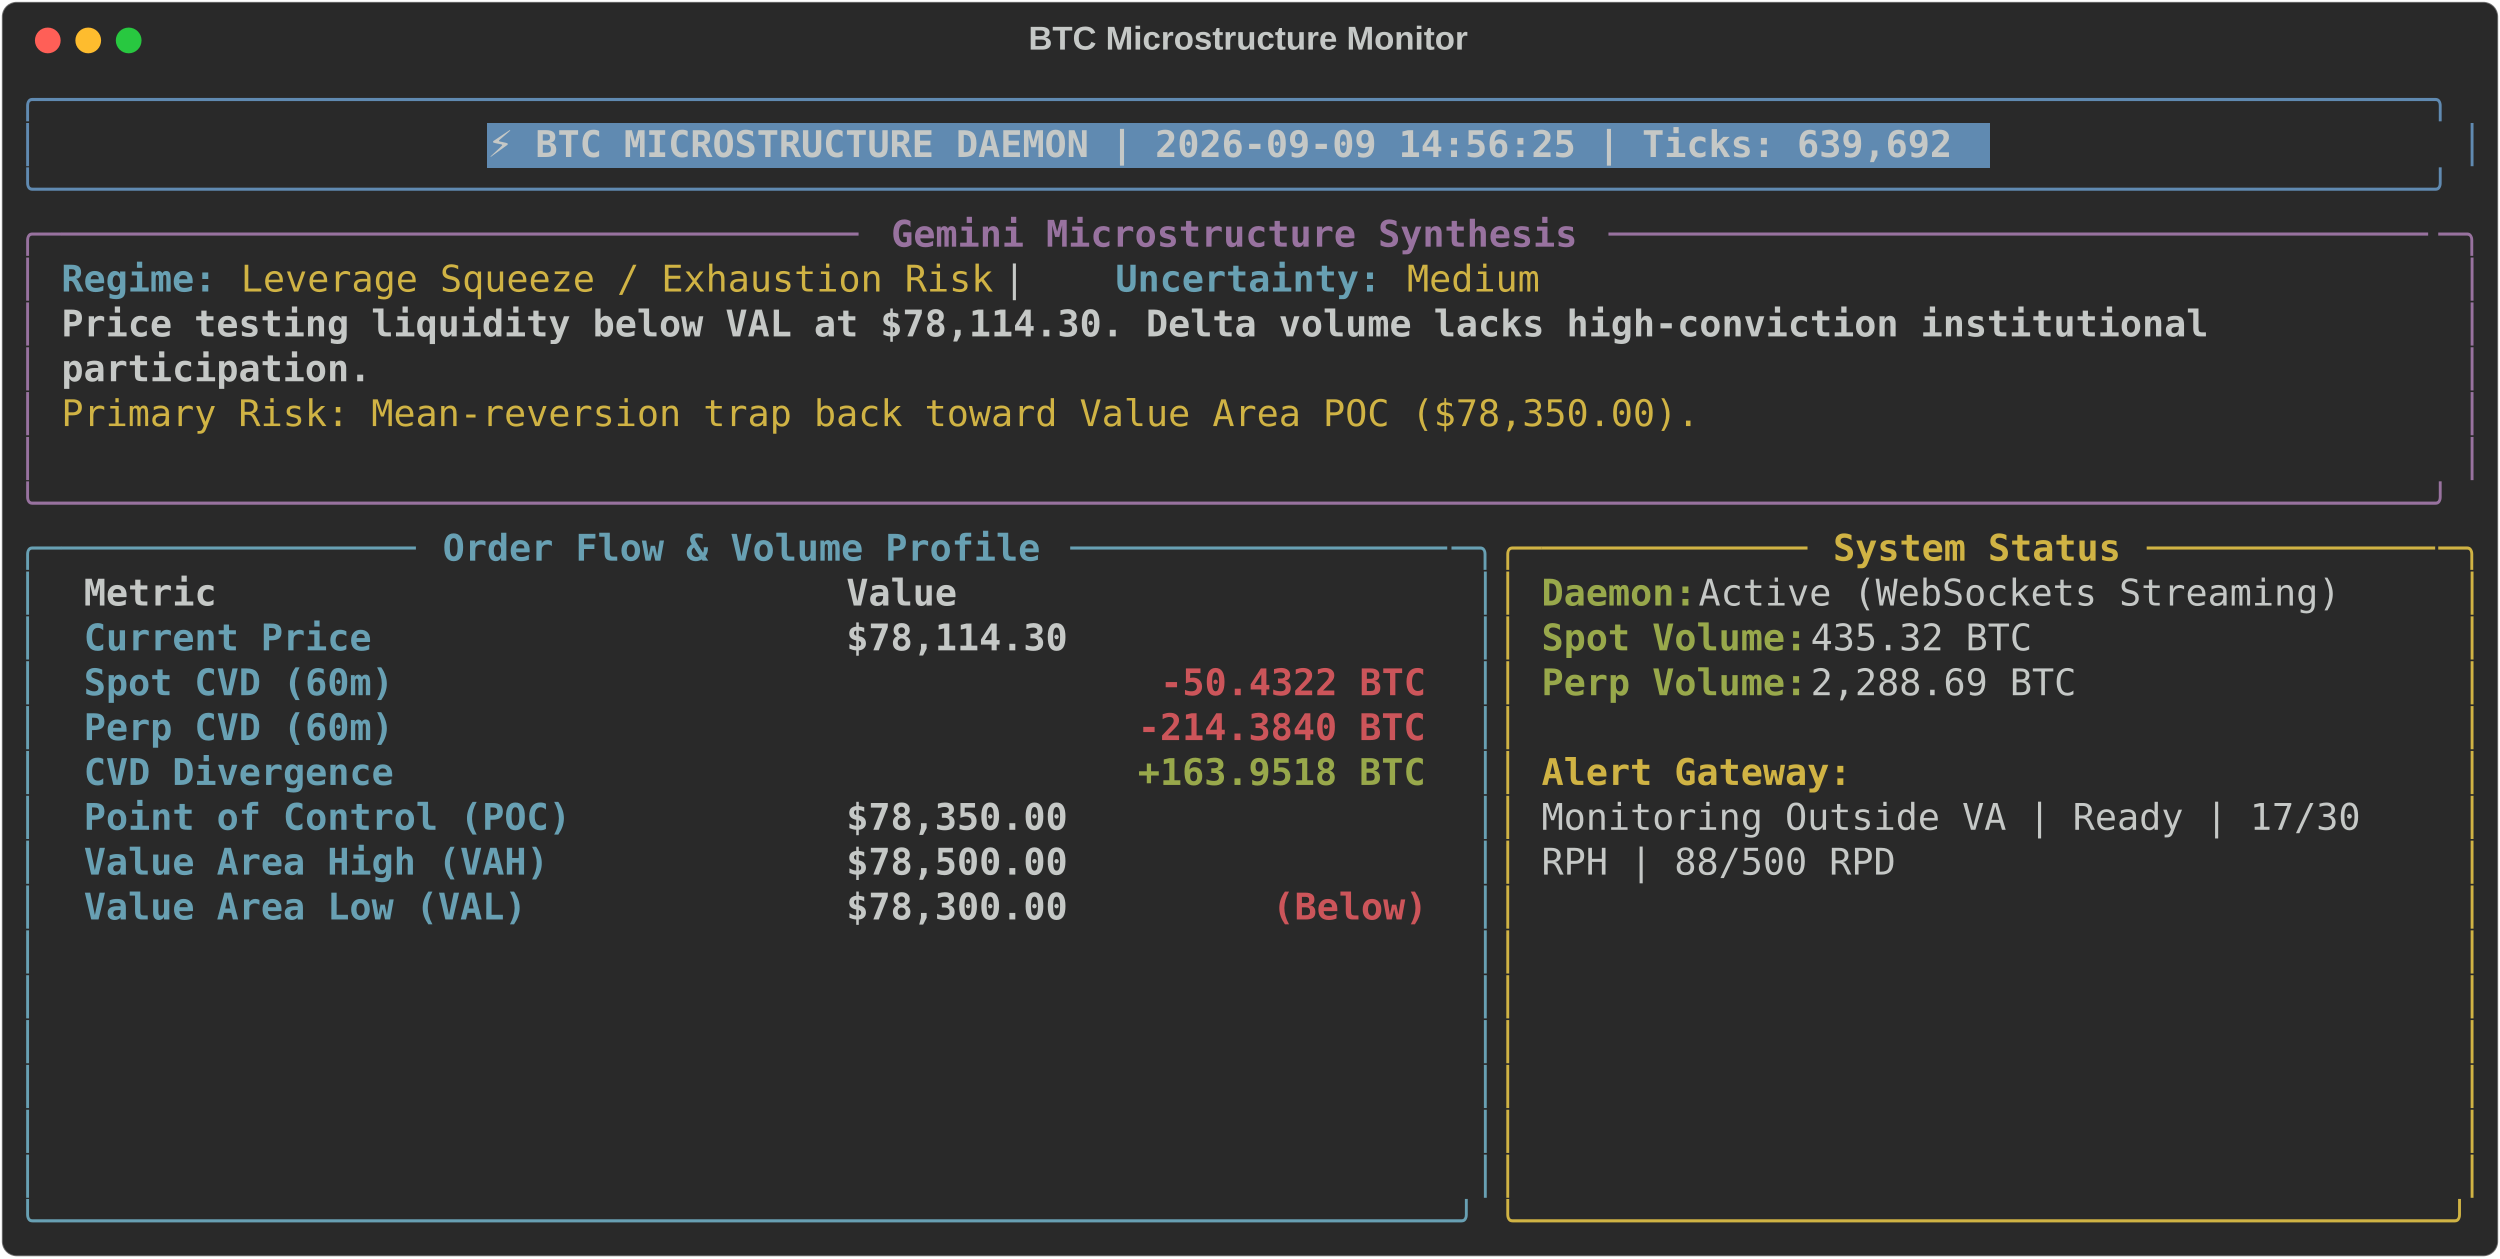
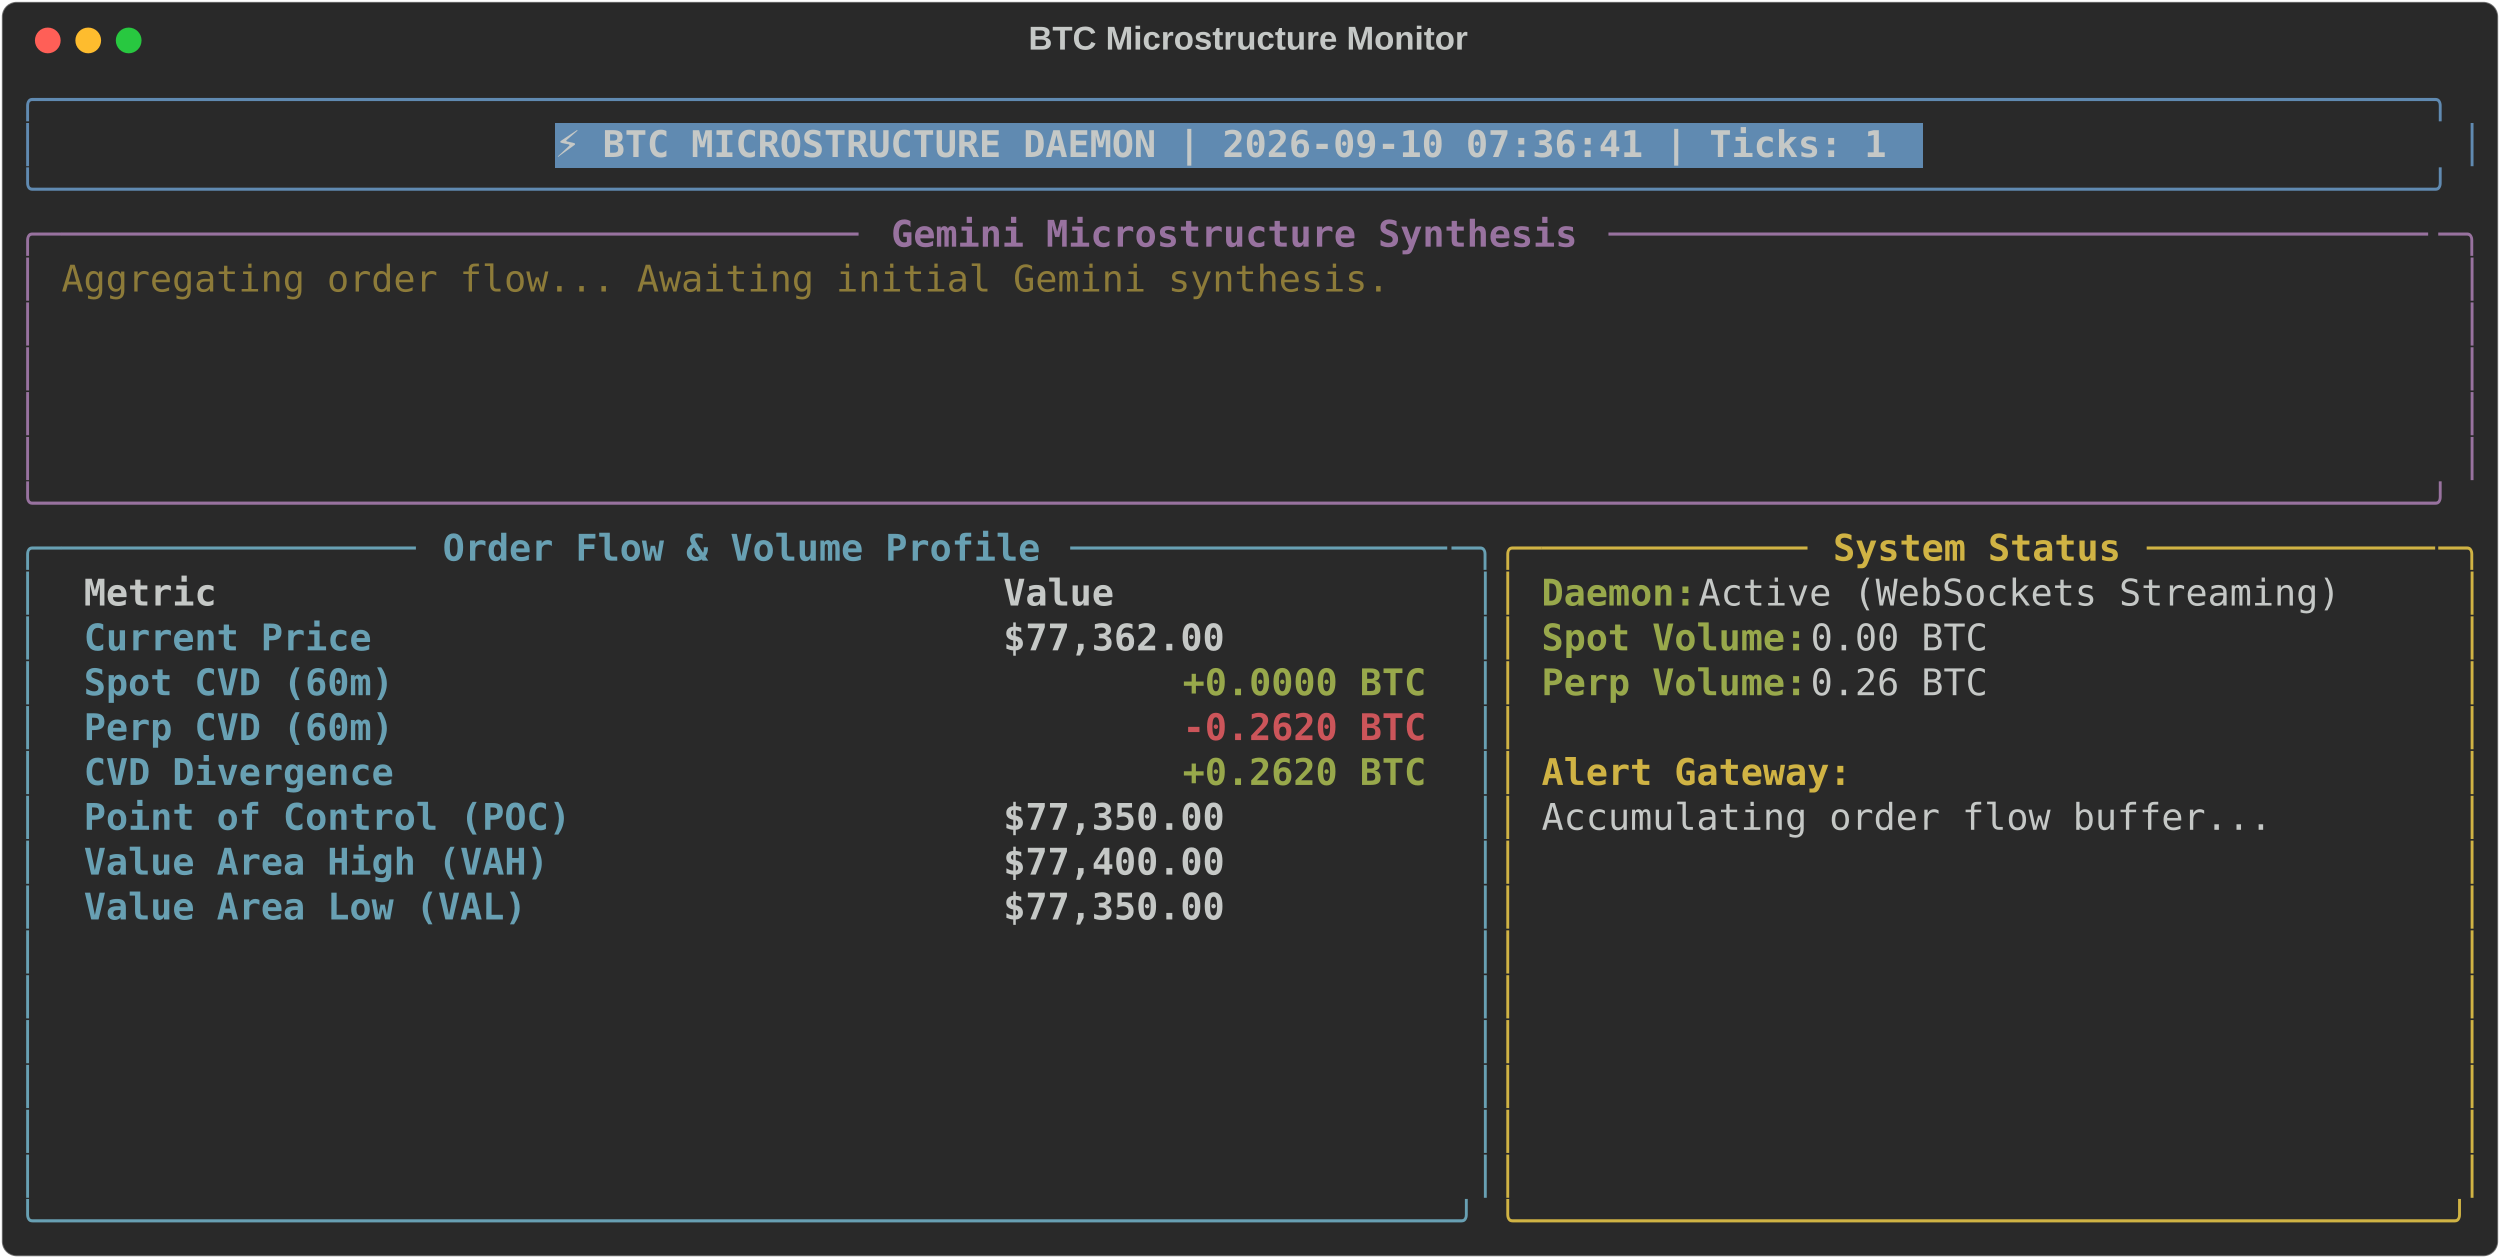
<svg xmlns="http://www.w3.org/2000/svg" class="rich-terminal" viewBox="0 0 1360 684.4">
  <style>

    @font-face {
        font-family: "Fira Code";
        src: local("FiraCode-Regular"),
                url("https://cdnjs.cloudflare.com/ajax/libs/firacode/6.2.0/woff2/FiraCode-Regular.woff2") format("woff2"),
                url("https://cdnjs.cloudflare.com/ajax/libs/firacode/6.2.0/woff/FiraCode-Regular.woff") format("woff");
        font-style: normal;
        font-weight: 400;
    }
    @font-face {
        font-family: "Fira Code";
        src: local("FiraCode-Bold"),
                url("https://cdnjs.cloudflare.com/ajax/libs/firacode/6.2.0/woff2/FiraCode-Bold.woff2") format("woff2"),
                url("https://cdnjs.cloudflare.com/ajax/libs/firacode/6.2.0/woff/FiraCode-Bold.woff") format("woff");
        font-style: bold;
        font-weight: 700;
    }

-     .terminal-2428083474-matrix {
+     .terminal-3546523694-matrix {
        font-family: Fira Code, monospace;
        font-size: 20px;
        line-height: 24.4px;
        font-variant-east-asian: full-width;
    }

-     .terminal-2428083474-title {
+     .terminal-3546523694-title {
        font-size: 18px;
        font-weight: bold;
        font-family: arial;
    }

-     .terminal-2428083474-r1 { fill: #608ab1 }
- .terminal-2428083474-r2 { fill: #c5c8c6 }
- .terminal-2428083474-r3 { fill: #c5c8c6;font-weight: bold }
- .terminal-2428083474-r4 { fill: #98729f }
- .terminal-2428083474-r5 { fill: #98729f;font-weight: bold }
- .terminal-2428083474-r6 { fill: #68a0b3;font-weight: bold }
- .terminal-2428083474-r7 { fill: #d0b344 }
- .terminal-2428083474-r8 { fill: #68a0b3 }
- .terminal-2428083474-r9 { fill: #d0b344;font-weight: bold }
- .terminal-2428083474-r10 { fill: #98a84b;font-weight: bold }
- .terminal-2428083474-r11 { fill: #cc555a;font-weight: bold }
+     .terminal-3546523694-r1 { fill: #608ab1 }
+ .terminal-3546523694-r2 { fill: #c5c8c6 }
+ .terminal-3546523694-r3 { fill: #c5c8c6;font-weight: bold }
+ .terminal-3546523694-r4 { fill: #98729f }
+ .terminal-3546523694-r5 { fill: #98729f;font-weight: bold }
+ .terminal-3546523694-r6 { fill: #8d7b39 }
+ .terminal-3546523694-r7 { fill: #68a0b3 }
+ .terminal-3546523694-r8 { fill: #68a0b3;font-weight: bold }
+ .terminal-3546523694-r9 { fill: #d0b344 }
+ .terminal-3546523694-r10 { fill: #d0b344;font-weight: bold }
+ .terminal-3546523694-r11 { fill: #98a84b;font-weight: bold }
+ .terminal-3546523694-r12 { fill: #cc555a;font-weight: bold }
    </style>
  <defs>
-     <clipPath id="terminal-2428083474-clip-terminal">
+     <clipPath id="terminal-3546523694-clip-terminal">
      <rect x="0" y="0" width="1341.0" height="633.4" />
    </clipPath>
-     <clipPath id="terminal-2428083474-line-0">
+     <clipPath id="terminal-3546523694-line-0">
      <rect x="0" y="1.5" width="1342" height="24.65" />
    </clipPath>
-     <clipPath id="terminal-2428083474-line-1">
+     <clipPath id="terminal-3546523694-line-1">
      <rect x="0" y="25.9" width="1342" height="24.65" />
    </clipPath>
-     <clipPath id="terminal-2428083474-line-2">
+     <clipPath id="terminal-3546523694-line-2">
      <rect x="0" y="50.3" width="1342" height="24.65" />
    </clipPath>
-     <clipPath id="terminal-2428083474-line-3">
+     <clipPath id="terminal-3546523694-line-3">
      <rect x="0" y="74.7" width="1342" height="24.65" />
    </clipPath>
-     <clipPath id="terminal-2428083474-line-4">
+     <clipPath id="terminal-3546523694-line-4">
      <rect x="0" y="99.1" width="1342" height="24.65" />
    </clipPath>
-     <clipPath id="terminal-2428083474-line-5">
+     <clipPath id="terminal-3546523694-line-5">
      <rect x="0" y="123.5" width="1342" height="24.65" />
    </clipPath>
-     <clipPath id="terminal-2428083474-line-6">
+     <clipPath id="terminal-3546523694-line-6">
      <rect x="0" y="147.9" width="1342" height="24.65" />
    </clipPath>
-     <clipPath id="terminal-2428083474-line-7">
+     <clipPath id="terminal-3546523694-line-7">
      <rect x="0" y="172.3" width="1342" height="24.65" />
    </clipPath>
-     <clipPath id="terminal-2428083474-line-8">
+     <clipPath id="terminal-3546523694-line-8">
      <rect x="0" y="196.7" width="1342" height="24.65" />
    </clipPath>
-     <clipPath id="terminal-2428083474-line-9">
+     <clipPath id="terminal-3546523694-line-9">
      <rect x="0" y="221.1" width="1342" height="24.65" />
    </clipPath>
-     <clipPath id="terminal-2428083474-line-10">
+     <clipPath id="terminal-3546523694-line-10">
      <rect x="0" y="245.5" width="1342" height="24.65" />
    </clipPath>
-     <clipPath id="terminal-2428083474-line-11">
+     <clipPath id="terminal-3546523694-line-11">
      <rect x="0" y="269.9" width="1342" height="24.65" />
    </clipPath>
-     <clipPath id="terminal-2428083474-line-12">
+     <clipPath id="terminal-3546523694-line-12">
      <rect x="0" y="294.3" width="1342" height="24.65" />
    </clipPath>
-     <clipPath id="terminal-2428083474-line-13">
+     <clipPath id="terminal-3546523694-line-13">
      <rect x="0" y="318.7" width="1342" height="24.65" />
    </clipPath>
-     <clipPath id="terminal-2428083474-line-14">
+     <clipPath id="terminal-3546523694-line-14">
      <rect x="0" y="343.1" width="1342" height="24.65" />
    </clipPath>
-     <clipPath id="terminal-2428083474-line-15">
+     <clipPath id="terminal-3546523694-line-15">
      <rect x="0" y="367.5" width="1342" height="24.65" />
    </clipPath>
-     <clipPath id="terminal-2428083474-line-16">
+     <clipPath id="terminal-3546523694-line-16">
      <rect x="0" y="391.9" width="1342" height="24.65" />
    </clipPath>
-     <clipPath id="terminal-2428083474-line-17">
+     <clipPath id="terminal-3546523694-line-17">
      <rect x="0" y="416.3" width="1342" height="24.65" />
    </clipPath>
-     <clipPath id="terminal-2428083474-line-18">
+     <clipPath id="terminal-3546523694-line-18">
      <rect x="0" y="440.7" width="1342" height="24.65" />
    </clipPath>
-     <clipPath id="terminal-2428083474-line-19">
+     <clipPath id="terminal-3546523694-line-19">
      <rect x="0" y="465.1" width="1342" height="24.65" />
    </clipPath>
-     <clipPath id="terminal-2428083474-line-20">
+     <clipPath id="terminal-3546523694-line-20">
      <rect x="0" y="489.5" width="1342" height="24.65" />
    </clipPath>
-     <clipPath id="terminal-2428083474-line-21">
+     <clipPath id="terminal-3546523694-line-21">
      <rect x="0" y="513.9" width="1342" height="24.65" />
    </clipPath>
-     <clipPath id="terminal-2428083474-line-22">
+     <clipPath id="terminal-3546523694-line-22">
      <rect x="0" y="538.3" width="1342" height="24.65" />
    </clipPath>
-     <clipPath id="terminal-2428083474-line-23">
+     <clipPath id="terminal-3546523694-line-23">
      <rect x="0" y="562.7" width="1342" height="24.65" />
    </clipPath>
-     <clipPath id="terminal-2428083474-line-24">
+     <clipPath id="terminal-3546523694-line-24">
      <rect x="0" y="587.1" width="1342" height="24.65" />
    </clipPath>
  </defs>
  <rect fill="#292929" stroke="rgba(255,255,255,0.35)" stroke-width="1" x="1" y="1" width="1358" height="682.4" rx="8" />
-   <text class="terminal-2428083474-title" fill="#c5c8c6" text-anchor="middle" x="679" y="27">BTC Microstructure Monitor</text>
+   <text class="terminal-3546523694-title" fill="#c5c8c6" text-anchor="middle" x="679" y="27">BTC Microstructure Monitor</text>
  <g transform="translate(26,22)">
    <circle cx="0" cy="0" r="7" fill="#ff5f57" />
    <circle cx="22" cy="0" r="7" fill="#febc2e" />
    <circle cx="44" cy="0" r="7" fill="#28c840" />
  </g>
-   <g transform="translate(9, 41)" clip-path="url(#terminal-2428083474-clip-terminal)">
-     <rect fill="#608ab1" x="256.2" y="25.9" width="817.4" height="24.65" shape-rendering="crispEdges" />
-     <g class="terminal-2428083474-matrix">
-       <text class="terminal-2428083474-r1" x="0" y="20" textLength="1342" clip-path="url(#terminal-2428083474-line-0)">╭────────────────────────────────────────────────────────────────────────────────────────────────────────────╮</text>
-       <text class="terminal-2428083474-r2" x="1342" y="20" textLength="12.2" clip-path="url(#terminal-2428083474-line-0)">
- </text>
-       <text class="terminal-2428083474-r1" x="0" y="44.4" textLength="12.2" clip-path="url(#terminal-2428083474-line-1)">│</text>
-       <text class="terminal-2428083474-r3" x="256.2" y="44.4" textLength="805.2" clip-path="url(#terminal-2428083474-line-1)">⚡ BTC MICROSTRUCTURE DAEMON | 2026-09-09 14:56:25 | Ticks: 639,692</text>
-       <text class="terminal-2428083474-r1" x="1329.8" y="44.4" textLength="12.2" clip-path="url(#terminal-2428083474-line-1)">│</text>
-       <text class="terminal-2428083474-r2" x="1342" y="44.4" textLength="12.2" clip-path="url(#terminal-2428083474-line-1)">
- </text>
-       <text class="terminal-2428083474-r1" x="0" y="68.8" textLength="1342" clip-path="url(#terminal-2428083474-line-2)">╰────────────────────────────────────────────────────────────────────────────────────────────────────────────╯</text>
-       <text class="terminal-2428083474-r2" x="1342" y="68.8" textLength="12.2" clip-path="url(#terminal-2428083474-line-2)">
- </text>
-       <text class="terminal-2428083474-r4" x="0" y="93.2" textLength="24.4" clip-path="url(#terminal-2428083474-line-3)">╭─</text>
-       <text class="terminal-2428083474-r4" x="24.4" y="93.2" textLength="439.2" clip-path="url(#terminal-2428083474-line-3)">────────────────────────────────────</text>
-       <text class="terminal-2428083474-r5" x="475.8" y="93.2" textLength="378.2" clip-path="url(#terminal-2428083474-line-3)">Gemini Microstructure Synthesis</text>
-       <text class="terminal-2428083474-r4" x="866.2" y="93.2" textLength="451.4" clip-path="url(#terminal-2428083474-line-3)">─────────────────────────────────────</text>
-       <text class="terminal-2428083474-r4" x="1317.6" y="93.2" textLength="24.4" clip-path="url(#terminal-2428083474-line-3)">─╮</text>
-       <text class="terminal-2428083474-r2" x="1342" y="93.2" textLength="12.2" clip-path="url(#terminal-2428083474-line-3)">
- </text>
-       <text class="terminal-2428083474-r4" x="0" y="117.6" textLength="12.2" clip-path="url(#terminal-2428083474-line-4)">│</text>
-       <text class="terminal-2428083474-r6" x="24.4" y="117.6" textLength="85.4" clip-path="url(#terminal-2428083474-line-4)">Regime:</text>
-       <text class="terminal-2428083474-r7" x="122" y="117.6" textLength="414.8" clip-path="url(#terminal-2428083474-line-4)">Leverage Squeeze / Exhaustion Risk</text>
-       <text class="terminal-2428083474-r2" x="536.8" y="117.6" textLength="61" clip-path="url(#terminal-2428083474-line-4)">  |  </text>
-       <text class="terminal-2428083474-r6" x="597.8" y="117.6" textLength="146.4" clip-path="url(#terminal-2428083474-line-4)">Uncertainty:</text>
-       <text class="terminal-2428083474-r7" x="756.4" y="117.6" textLength="73.2" clip-path="url(#terminal-2428083474-line-4)">Medium</text>
-       <text class="terminal-2428083474-r4" x="1329.8" y="117.6" textLength="12.2" clip-path="url(#terminal-2428083474-line-4)">│</text>
-       <text class="terminal-2428083474-r2" x="1342" y="117.6" textLength="12.2" clip-path="url(#terminal-2428083474-line-4)">
- </text>
-       <text class="terminal-2428083474-r4" x="0" y="142" textLength="12.2" clip-path="url(#terminal-2428083474-line-5)">│</text>
-       <text class="terminal-2428083474-r3" x="24.4" y="142" textLength="1195.6" clip-path="url(#terminal-2428083474-line-5)">Price testing liquidity below VAL at $78,114.30. Delta volume lacks high-conviction institutional </text>
-       <text class="terminal-2428083474-r4" x="1329.8" y="142" textLength="12.2" clip-path="url(#terminal-2428083474-line-5)">│</text>
-       <text class="terminal-2428083474-r2" x="1342" y="142" textLength="12.2" clip-path="url(#terminal-2428083474-line-5)">
- </text>
-       <text class="terminal-2428083474-r4" x="0" y="166.4" textLength="12.2" clip-path="url(#terminal-2428083474-line-6)">│</text>
-       <text class="terminal-2428083474-r3" x="24.4" y="166.4" textLength="170.8" clip-path="url(#terminal-2428083474-line-6)">participation.</text>
-       <text class="terminal-2428083474-r4" x="1329.8" y="166.4" textLength="12.2" clip-path="url(#terminal-2428083474-line-6)">│</text>
-       <text class="terminal-2428083474-r2" x="1342" y="166.4" textLength="12.2" clip-path="url(#terminal-2428083474-line-6)">
- </text>
-       <text class="terminal-2428083474-r4" x="0" y="190.8" textLength="12.2" clip-path="url(#terminal-2428083474-line-7)">│</text>
-       <text class="terminal-2428083474-r7" x="24.4" y="190.8" textLength="902.8" clip-path="url(#terminal-2428083474-line-7)">Primary Risk: Mean-reversion trap back toward Value Area POC ($78,350.00).</text>
-       <text class="terminal-2428083474-r4" x="1329.8" y="190.8" textLength="12.2" clip-path="url(#terminal-2428083474-line-7)">│</text>
-       <text class="terminal-2428083474-r2" x="1342" y="190.8" textLength="12.2" clip-path="url(#terminal-2428083474-line-7)">
- </text>
-       <text class="terminal-2428083474-r4" x="0" y="215.2" textLength="12.2" clip-path="url(#terminal-2428083474-line-8)">│</text>
-       <text class="terminal-2428083474-r4" x="1329.8" y="215.2" textLength="12.2" clip-path="url(#terminal-2428083474-line-8)">│</text>
-       <text class="terminal-2428083474-r2" x="1342" y="215.2" textLength="12.2" clip-path="url(#terminal-2428083474-line-8)">
- </text>
-       <text class="terminal-2428083474-r4" x="0" y="239.6" textLength="1342" clip-path="url(#terminal-2428083474-line-9)">╰────────────────────────────────────────────────────────────────────────────────────────────────────────────╯</text>
-       <text class="terminal-2428083474-r2" x="1342" y="239.6" textLength="12.2" clip-path="url(#terminal-2428083474-line-9)">
- </text>
-       <text class="terminal-2428083474-r8" x="0" y="264" textLength="24.4" clip-path="url(#terminal-2428083474-line-10)">╭─</text>
-       <text class="terminal-2428083474-r8" x="24.4" y="264" textLength="195.2" clip-path="url(#terminal-2428083474-line-10)">────────────────</text>
-       <text class="terminal-2428083474-r6" x="231.8" y="264" textLength="329.4" clip-path="url(#terminal-2428083474-line-10)">Order Flow &amp; Volume Profile</text>
-       <text class="terminal-2428083474-r8" x="573.4" y="264" textLength="207.4" clip-path="url(#terminal-2428083474-line-10)">─────────────────</text>
-       <text class="terminal-2428083474-r8" x="780.8" y="264" textLength="24.4" clip-path="url(#terminal-2428083474-line-10)">─╮</text>
-       <text class="terminal-2428083474-r7" x="805.2" y="264" textLength="24.4" clip-path="url(#terminal-2428083474-line-10)">╭─</text>
-       <text class="terminal-2428083474-r7" x="829.6" y="264" textLength="146.4" clip-path="url(#terminal-2428083474-line-10)">────────────</text>
-       <text class="terminal-2428083474-r9" x="988.2" y="264" textLength="158.6" clip-path="url(#terminal-2428083474-line-10)">System Status</text>
-       <text class="terminal-2428083474-r7" x="1159" y="264" textLength="158.6" clip-path="url(#terminal-2428083474-line-10)">─────────────</text>
-       <text class="terminal-2428083474-r7" x="1317.6" y="264" textLength="24.4" clip-path="url(#terminal-2428083474-line-10)">─╮</text>
-       <text class="terminal-2428083474-r2" x="1342" y="264" textLength="12.2" clip-path="url(#terminal-2428083474-line-10)">
- </text>
-       <text class="terminal-2428083474-r8" x="0" y="288.4" textLength="12.2" clip-path="url(#terminal-2428083474-line-11)">│</text>
-       <text class="terminal-2428083474-r3" x="36.6" y="288.4" textLength="390.4" clip-path="url(#terminal-2428083474-line-11)">Metric                          </text>
-       <text class="terminal-2428083474-r3" x="451.4" y="288.4" textLength="317.2" clip-path="url(#terminal-2428083474-line-11)">                     Value</text>
-       <text class="terminal-2428083474-r8" x="793" y="288.4" textLength="12.2" clip-path="url(#terminal-2428083474-line-11)">│</text>
-       <text class="terminal-2428083474-r7" x="805.2" y="288.4" textLength="12.2" clip-path="url(#terminal-2428083474-line-11)">│</text>
-       <text class="terminal-2428083474-r10" x="829.6" y="288.4" textLength="85.4" clip-path="url(#terminal-2428083474-line-11)">Daemon:</text>
-       <text class="terminal-2428083474-r2" x="915" y="288.4" textLength="366" clip-path="url(#terminal-2428083474-line-11)"> Active (WebSockets Streaming)</text>
-       <text class="terminal-2428083474-r7" x="1329.8" y="288.4" textLength="12.2" clip-path="url(#terminal-2428083474-line-11)">│</text>
-       <text class="terminal-2428083474-r2" x="1342" y="288.4" textLength="12.2" clip-path="url(#terminal-2428083474-line-11)">
- </text>
-       <text class="terminal-2428083474-r8" x="0" y="312.8" textLength="12.2" clip-path="url(#terminal-2428083474-line-12)">│</text>
-       <text class="terminal-2428083474-r6" x="36.6" y="312.8" textLength="390.4" clip-path="url(#terminal-2428083474-line-12)">Current Price                   </text>
-       <text class="terminal-2428083474-r3" x="451.4" y="312.8" textLength="317.2" clip-path="url(#terminal-2428083474-line-12)">                $78,114.30</text>
-       <text class="terminal-2428083474-r8" x="793" y="312.8" textLength="12.2" clip-path="url(#terminal-2428083474-line-12)">│</text>
-       <text class="terminal-2428083474-r7" x="805.2" y="312.8" textLength="12.2" clip-path="url(#terminal-2428083474-line-12)">│</text>
-       <text class="terminal-2428083474-r10" x="829.6" y="312.8" textLength="146.4" clip-path="url(#terminal-2428083474-line-12)">Spot Volume:</text>
-       <text class="terminal-2428083474-r2" x="976" y="312.8" textLength="134.2" clip-path="url(#terminal-2428083474-line-12)"> 435.32 BTC</text>
-       <text class="terminal-2428083474-r7" x="1329.8" y="312.8" textLength="12.2" clip-path="url(#terminal-2428083474-line-12)">│</text>
-       <text class="terminal-2428083474-r2" x="1342" y="312.8" textLength="12.2" clip-path="url(#terminal-2428083474-line-12)">
- </text>
-       <text class="terminal-2428083474-r8" x="0" y="337.2" textLength="12.2" clip-path="url(#terminal-2428083474-line-13)">│</text>
-       <text class="terminal-2428083474-r6" x="36.6" y="337.2" textLength="390.4" clip-path="url(#terminal-2428083474-line-13)">Spot CVD (60m)                  </text>
-       <text class="terminal-2428083474-r11" x="622.2" y="337.2" textLength="146.4" clip-path="url(#terminal-2428083474-line-13)">-50.4322 BTC</text>
-       <text class="terminal-2428083474-r8" x="793" y="337.2" textLength="12.2" clip-path="url(#terminal-2428083474-line-13)">│</text>
-       <text class="terminal-2428083474-r7" x="805.2" y="337.2" textLength="12.2" clip-path="url(#terminal-2428083474-line-13)">│</text>
-       <text class="terminal-2428083474-r10" x="829.6" y="337.2" textLength="146.4" clip-path="url(#terminal-2428083474-line-13)">Perp Volume:</text>
-       <text class="terminal-2428083474-r2" x="976" y="337.2" textLength="158.6" clip-path="url(#terminal-2428083474-line-13)"> 2,288.69 BTC</text>
-       <text class="terminal-2428083474-r7" x="1329.8" y="337.2" textLength="12.2" clip-path="url(#terminal-2428083474-line-13)">│</text>
-       <text class="terminal-2428083474-r2" x="1342" y="337.2" textLength="12.2" clip-path="url(#terminal-2428083474-line-13)">
- </text>
-       <text class="terminal-2428083474-r8" x="0" y="361.6" textLength="12.2" clip-path="url(#terminal-2428083474-line-14)">│</text>
-       <text class="terminal-2428083474-r6" x="36.6" y="361.6" textLength="390.4" clip-path="url(#terminal-2428083474-line-14)">Perp CVD (60m)                  </text>
-       <text class="terminal-2428083474-r11" x="610" y="361.6" textLength="158.6" clip-path="url(#terminal-2428083474-line-14)">-214.3840 BTC</text>
-       <text class="terminal-2428083474-r8" x="793" y="361.6" textLength="12.2" clip-path="url(#terminal-2428083474-line-14)">│</text>
-       <text class="terminal-2428083474-r7" x="805.2" y="361.6" textLength="12.2" clip-path="url(#terminal-2428083474-line-14)">│</text>
-       <text class="terminal-2428083474-r7" x="1329.8" y="361.6" textLength="12.2" clip-path="url(#terminal-2428083474-line-14)">│</text>
-       <text class="terminal-2428083474-r2" x="1342" y="361.6" textLength="12.2" clip-path="url(#terminal-2428083474-line-14)">
- </text>
-       <text class="terminal-2428083474-r8" x="0" y="386" textLength="12.2" clip-path="url(#terminal-2428083474-line-15)">│</text>
-       <text class="terminal-2428083474-r6" x="36.6" y="386" textLength="390.4" clip-path="url(#terminal-2428083474-line-15)">CVD Divergence                  </text>
-       <text class="terminal-2428083474-r10" x="610" y="386" textLength="158.6" clip-path="url(#terminal-2428083474-line-15)">+163.9518 BTC</text>
-       <text class="terminal-2428083474-r8" x="793" y="386" textLength="12.2" clip-path="url(#terminal-2428083474-line-15)">│</text>
-       <text class="terminal-2428083474-r7" x="805.2" y="386" textLength="12.2" clip-path="url(#terminal-2428083474-line-15)">│</text>
-       <text class="terminal-2428083474-r9" x="829.6" y="386" textLength="170.8" clip-path="url(#terminal-2428083474-line-15)">Alert Gateway:</text>
-       <text class="terminal-2428083474-r7" x="1329.8" y="386" textLength="12.2" clip-path="url(#terminal-2428083474-line-15)">│</text>
-       <text class="terminal-2428083474-r2" x="1342" y="386" textLength="12.2" clip-path="url(#terminal-2428083474-line-15)">
- </text>
-       <text class="terminal-2428083474-r8" x="0" y="410.4" textLength="12.2" clip-path="url(#terminal-2428083474-line-16)">│</text>
-       <text class="terminal-2428083474-r6" x="36.6" y="410.4" textLength="390.4" clip-path="url(#terminal-2428083474-line-16)">Point of Control (POC)          </text>
-       <text class="terminal-2428083474-r3" x="451.4" y="410.4" textLength="317.2" clip-path="url(#terminal-2428083474-line-16)">                $78,350.00</text>
-       <text class="terminal-2428083474-r8" x="793" y="410.4" textLength="12.2" clip-path="url(#terminal-2428083474-line-16)">│</text>
-       <text class="terminal-2428083474-r7" x="805.2" y="410.4" textLength="12.2" clip-path="url(#terminal-2428083474-line-16)">│</text>
-       <text class="terminal-2428083474-r2" x="829.6" y="410.4" textLength="463.6" clip-path="url(#terminal-2428083474-line-16)">Monitoring Outside VA | Ready | 17/30 </text>
-       <text class="terminal-2428083474-r7" x="1329.8" y="410.4" textLength="12.2" clip-path="url(#terminal-2428083474-line-16)">│</text>
-       <text class="terminal-2428083474-r2" x="1342" y="410.4" textLength="12.2" clip-path="url(#terminal-2428083474-line-16)">
- </text>
-       <text class="terminal-2428083474-r8" x="0" y="434.8" textLength="12.2" clip-path="url(#terminal-2428083474-line-17)">│</text>
-       <text class="terminal-2428083474-r6" x="36.6" y="434.8" textLength="390.4" clip-path="url(#terminal-2428083474-line-17)">Value Area High (VAH)           </text>
-       <text class="terminal-2428083474-r3" x="451.4" y="434.8" textLength="317.2" clip-path="url(#terminal-2428083474-line-17)">                $78,500.00</text>
-       <text class="terminal-2428083474-r8" x="793" y="434.8" textLength="12.2" clip-path="url(#terminal-2428083474-line-17)">│</text>
-       <text class="terminal-2428083474-r7" x="805.2" y="434.8" textLength="12.2" clip-path="url(#terminal-2428083474-line-17)">│</text>
-       <text class="terminal-2428083474-r2" x="829.6" y="434.8" textLength="195.2" clip-path="url(#terminal-2428083474-line-17)">RPH | 88/500 RPD</text>
-       <text class="terminal-2428083474-r7" x="1329.8" y="434.8" textLength="12.2" clip-path="url(#terminal-2428083474-line-17)">│</text>
-       <text class="terminal-2428083474-r2" x="1342" y="434.8" textLength="12.2" clip-path="url(#terminal-2428083474-line-17)">
- </text>
-       <text class="terminal-2428083474-r8" x="0" y="459.2" textLength="12.2" clip-path="url(#terminal-2428083474-line-18)">│</text>
-       <text class="terminal-2428083474-r6" x="36.6" y="459.2" textLength="390.4" clip-path="url(#terminal-2428083474-line-18)">Value Area Low (VAL)            </text>
-       <text class="terminal-2428083474-r3" x="451.4" y="459.2" textLength="231.8" clip-path="url(#terminal-2428083474-line-18)">        $78,300.00 </text>
-       <text class="terminal-2428083474-r11" x="683.2" y="459.2" textLength="85.4" clip-path="url(#terminal-2428083474-line-18)">(Below)</text>
-       <text class="terminal-2428083474-r8" x="793" y="459.2" textLength="12.2" clip-path="url(#terminal-2428083474-line-18)">│</text>
-       <text class="terminal-2428083474-r7" x="805.2" y="459.2" textLength="12.2" clip-path="url(#terminal-2428083474-line-18)">│</text>
-       <text class="terminal-2428083474-r7" x="1329.8" y="459.2" textLength="12.2" clip-path="url(#terminal-2428083474-line-18)">│</text>
-       <text class="terminal-2428083474-r2" x="1342" y="459.2" textLength="12.2" clip-path="url(#terminal-2428083474-line-18)">
- </text>
-       <text class="terminal-2428083474-r8" x="0" y="483.6" textLength="12.2" clip-path="url(#terminal-2428083474-line-19)">│</text>
-       <text class="terminal-2428083474-r8" x="793" y="483.6" textLength="12.2" clip-path="url(#terminal-2428083474-line-19)">│</text>
-       <text class="terminal-2428083474-r7" x="805.2" y="483.6" textLength="12.2" clip-path="url(#terminal-2428083474-line-19)">│</text>
-       <text class="terminal-2428083474-r7" x="1329.8" y="483.6" textLength="12.2" clip-path="url(#terminal-2428083474-line-19)">│</text>
-       <text class="terminal-2428083474-r2" x="1342" y="483.6" textLength="12.2" clip-path="url(#terminal-2428083474-line-19)">
- </text>
-       <text class="terminal-2428083474-r8" x="0" y="508" textLength="12.2" clip-path="url(#terminal-2428083474-line-20)">│</text>
-       <text class="terminal-2428083474-r8" x="793" y="508" textLength="12.2" clip-path="url(#terminal-2428083474-line-20)">│</text>
-       <text class="terminal-2428083474-r7" x="805.2" y="508" textLength="12.2" clip-path="url(#terminal-2428083474-line-20)">│</text>
-       <text class="terminal-2428083474-r7" x="1329.8" y="508" textLength="12.2" clip-path="url(#terminal-2428083474-line-20)">│</text>
-       <text class="terminal-2428083474-r2" x="1342" y="508" textLength="12.2" clip-path="url(#terminal-2428083474-line-20)">
- </text>
-       <text class="terminal-2428083474-r8" x="0" y="532.4" textLength="12.2" clip-path="url(#terminal-2428083474-line-21)">│</text>
-       <text class="terminal-2428083474-r8" x="793" y="532.4" textLength="12.2" clip-path="url(#terminal-2428083474-line-21)">│</text>
-       <text class="terminal-2428083474-r7" x="805.2" y="532.4" textLength="12.2" clip-path="url(#terminal-2428083474-line-21)">│</text>
-       <text class="terminal-2428083474-r7" x="1329.8" y="532.4" textLength="12.2" clip-path="url(#terminal-2428083474-line-21)">│</text>
-       <text class="terminal-2428083474-r2" x="1342" y="532.4" textLength="12.2" clip-path="url(#terminal-2428083474-line-21)">
- </text>
-       <text class="terminal-2428083474-r8" x="0" y="556.8" textLength="12.2" clip-path="url(#terminal-2428083474-line-22)">│</text>
-       <text class="terminal-2428083474-r8" x="793" y="556.8" textLength="12.2" clip-path="url(#terminal-2428083474-line-22)">│</text>
-       <text class="terminal-2428083474-r7" x="805.2" y="556.8" textLength="12.2" clip-path="url(#terminal-2428083474-line-22)">│</text>
-       <text class="terminal-2428083474-r7" x="1329.8" y="556.8" textLength="12.2" clip-path="url(#terminal-2428083474-line-22)">│</text>
-       <text class="terminal-2428083474-r2" x="1342" y="556.8" textLength="12.2" clip-path="url(#terminal-2428083474-line-22)">
- </text>
-       <text class="terminal-2428083474-r8" x="0" y="581.2" textLength="12.2" clip-path="url(#terminal-2428083474-line-23)">│</text>
-       <text class="terminal-2428083474-r8" x="793" y="581.2" textLength="12.2" clip-path="url(#terminal-2428083474-line-23)">│</text>
-       <text class="terminal-2428083474-r7" x="805.2" y="581.2" textLength="12.2" clip-path="url(#terminal-2428083474-line-23)">│</text>
-       <text class="terminal-2428083474-r7" x="1329.8" y="581.2" textLength="12.2" clip-path="url(#terminal-2428083474-line-23)">│</text>
-       <text class="terminal-2428083474-r2" x="1342" y="581.2" textLength="12.2" clip-path="url(#terminal-2428083474-line-23)">
- </text>
-       <text class="terminal-2428083474-r8" x="0" y="605.6" textLength="12.2" clip-path="url(#terminal-2428083474-line-24)">│</text>
-       <text class="terminal-2428083474-r8" x="793" y="605.6" textLength="12.2" clip-path="url(#terminal-2428083474-line-24)">│</text>
-       <text class="terminal-2428083474-r7" x="805.2" y="605.6" textLength="12.2" clip-path="url(#terminal-2428083474-line-24)">│</text>
-       <text class="terminal-2428083474-r7" x="1329.8" y="605.6" textLength="12.2" clip-path="url(#terminal-2428083474-line-24)">│</text>
-       <text class="terminal-2428083474-r2" x="1342" y="605.6" textLength="12.2" clip-path="url(#terminal-2428083474-line-24)">
- </text>
-       <text class="terminal-2428083474-r8" x="0" y="630" textLength="805.2" clip-path="url(#terminal-2428083474-line-25)">╰────────────────────────────────────────────────────────────────╯</text>
-       <text class="terminal-2428083474-r7" x="805.2" y="630" textLength="536.8" clip-path="url(#terminal-2428083474-line-25)">╰──────────────────────────────────────────╯</text>
-       <text class="terminal-2428083474-r2" x="1342" y="630" textLength="12.2" clip-path="url(#terminal-2428083474-line-25)">
+   <g transform="translate(9, 41)" clip-path="url(#terminal-3546523694-clip-terminal)">
+     <rect fill="#608ab1" x="292.8" y="25.9" width="744.2" height="24.65" shape-rendering="crispEdges" />
+     <g class="terminal-3546523694-matrix">
+       <text class="terminal-3546523694-r1" x="0" y="20" textLength="1342" clip-path="url(#terminal-3546523694-line-0)">╭────────────────────────────────────────────────────────────────────────────────────────────────────────────╮</text>
+       <text class="terminal-3546523694-r2" x="1342" y="20" textLength="12.2" clip-path="url(#terminal-3546523694-line-0)">
+ </text>
+       <text class="terminal-3546523694-r1" x="0" y="44.4" textLength="12.2" clip-path="url(#terminal-3546523694-line-1)">│</text>
+       <text class="terminal-3546523694-r3" x="292.8" y="44.4" textLength="732" clip-path="url(#terminal-3546523694-line-1)">⚡ BTC MICROSTRUCTURE DAEMON | 2026-09-10 07:36:41 | Ticks: 1</text>
+       <text class="terminal-3546523694-r1" x="1329.8" y="44.4" textLength="12.2" clip-path="url(#terminal-3546523694-line-1)">│</text>
+       <text class="terminal-3546523694-r2" x="1342" y="44.4" textLength="12.2" clip-path="url(#terminal-3546523694-line-1)">
+ </text>
+       <text class="terminal-3546523694-r1" x="0" y="68.8" textLength="1342" clip-path="url(#terminal-3546523694-line-2)">╰────────────────────────────────────────────────────────────────────────────────────────────────────────────╯</text>
+       <text class="terminal-3546523694-r2" x="1342" y="68.8" textLength="12.2" clip-path="url(#terminal-3546523694-line-2)">
+ </text>
+       <text class="terminal-3546523694-r4" x="0" y="93.2" textLength="24.4" clip-path="url(#terminal-3546523694-line-3)">╭─</text>
+       <text class="terminal-3546523694-r4" x="24.4" y="93.2" textLength="439.2" clip-path="url(#terminal-3546523694-line-3)">────────────────────────────────────</text>
+       <text class="terminal-3546523694-r5" x="475.8" y="93.2" textLength="378.2" clip-path="url(#terminal-3546523694-line-3)">Gemini Microstructure Synthesis</text>
+       <text class="terminal-3546523694-r4" x="866.2" y="93.2" textLength="451.4" clip-path="url(#terminal-3546523694-line-3)">─────────────────────────────────────</text>
+       <text class="terminal-3546523694-r4" x="1317.6" y="93.2" textLength="24.4" clip-path="url(#terminal-3546523694-line-3)">─╮</text>
+       <text class="terminal-3546523694-r2" x="1342" y="93.2" textLength="12.2" clip-path="url(#terminal-3546523694-line-3)">
+ </text>
+       <text class="terminal-3546523694-r4" x="0" y="117.6" textLength="12.2" clip-path="url(#terminal-3546523694-line-4)">│</text>
+       <text class="terminal-3546523694-r6" x="24.4" y="117.6" textLength="732" clip-path="url(#terminal-3546523694-line-4)">Aggregating order flow... Awaiting initial Gemini synthesis.</text>
+       <text class="terminal-3546523694-r4" x="1329.8" y="117.6" textLength="12.2" clip-path="url(#terminal-3546523694-line-4)">│</text>
+       <text class="terminal-3546523694-r2" x="1342" y="117.6" textLength="12.2" clip-path="url(#terminal-3546523694-line-4)">
+ </text>
+       <text class="terminal-3546523694-r4" x="0" y="142" textLength="12.2" clip-path="url(#terminal-3546523694-line-5)">│</text>
+       <text class="terminal-3546523694-r4" x="1329.8" y="142" textLength="12.2" clip-path="url(#terminal-3546523694-line-5)">│</text>
+       <text class="terminal-3546523694-r2" x="1342" y="142" textLength="12.2" clip-path="url(#terminal-3546523694-line-5)">
+ </text>
+       <text class="terminal-3546523694-r4" x="0" y="166.4" textLength="12.2" clip-path="url(#terminal-3546523694-line-6)">│</text>
+       <text class="terminal-3546523694-r4" x="1329.8" y="166.4" textLength="12.2" clip-path="url(#terminal-3546523694-line-6)">│</text>
+       <text class="terminal-3546523694-r2" x="1342" y="166.4" textLength="12.2" clip-path="url(#terminal-3546523694-line-6)">
+ </text>
+       <text class="terminal-3546523694-r4" x="0" y="190.8" textLength="12.2" clip-path="url(#terminal-3546523694-line-7)">│</text>
+       <text class="terminal-3546523694-r4" x="1329.8" y="190.8" textLength="12.2" clip-path="url(#terminal-3546523694-line-7)">│</text>
+       <text class="terminal-3546523694-r2" x="1342" y="190.8" textLength="12.2" clip-path="url(#terminal-3546523694-line-7)">
+ </text>
+       <text class="terminal-3546523694-r4" x="0" y="215.2" textLength="12.2" clip-path="url(#terminal-3546523694-line-8)">│</text>
+       <text class="terminal-3546523694-r4" x="1329.8" y="215.2" textLength="12.2" clip-path="url(#terminal-3546523694-line-8)">│</text>
+       <text class="terminal-3546523694-r2" x="1342" y="215.2" textLength="12.2" clip-path="url(#terminal-3546523694-line-8)">
+ </text>
+       <text class="terminal-3546523694-r4" x="0" y="239.6" textLength="1342" clip-path="url(#terminal-3546523694-line-9)">╰────────────────────────────────────────────────────────────────────────────────────────────────────────────╯</text>
+       <text class="terminal-3546523694-r2" x="1342" y="239.6" textLength="12.2" clip-path="url(#terminal-3546523694-line-9)">
+ </text>
+       <text class="terminal-3546523694-r7" x="0" y="264" textLength="24.4" clip-path="url(#terminal-3546523694-line-10)">╭─</text>
+       <text class="terminal-3546523694-r7" x="24.4" y="264" textLength="195.2" clip-path="url(#terminal-3546523694-line-10)">────────────────</text>
+       <text class="terminal-3546523694-r8" x="231.8" y="264" textLength="329.4" clip-path="url(#terminal-3546523694-line-10)">Order Flow &amp; Volume Profile</text>
+       <text class="terminal-3546523694-r7" x="573.4" y="264" textLength="207.4" clip-path="url(#terminal-3546523694-line-10)">─────────────────</text>
+       <text class="terminal-3546523694-r7" x="780.8" y="264" textLength="24.4" clip-path="url(#terminal-3546523694-line-10)">─╮</text>
+       <text class="terminal-3546523694-r9" x="805.2" y="264" textLength="24.4" clip-path="url(#terminal-3546523694-line-10)">╭─</text>
+       <text class="terminal-3546523694-r9" x="829.6" y="264" textLength="146.4" clip-path="url(#terminal-3546523694-line-10)">────────────</text>
+       <text class="terminal-3546523694-r10" x="988.2" y="264" textLength="158.6" clip-path="url(#terminal-3546523694-line-10)">System Status</text>
+       <text class="terminal-3546523694-r9" x="1159" y="264" textLength="158.6" clip-path="url(#terminal-3546523694-line-10)">─────────────</text>
+       <text class="terminal-3546523694-r9" x="1317.6" y="264" textLength="24.4" clip-path="url(#terminal-3546523694-line-10)">─╮</text>
+       <text class="terminal-3546523694-r2" x="1342" y="264" textLength="12.2" clip-path="url(#terminal-3546523694-line-10)">
+ </text>
+       <text class="terminal-3546523694-r7" x="0" y="288.4" textLength="12.2" clip-path="url(#terminal-3546523694-line-11)">│</text>
+       <text class="terminal-3546523694-r3" x="36.6" y="288.4" textLength="475.8" clip-path="url(#terminal-3546523694-line-11)">Metric                                 </text>
+       <text class="terminal-3546523694-r3" x="536.8" y="288.4" textLength="231.8" clip-path="url(#terminal-3546523694-line-11)">              Value</text>
+       <text class="terminal-3546523694-r7" x="793" y="288.4" textLength="12.2" clip-path="url(#terminal-3546523694-line-11)">│</text>
+       <text class="terminal-3546523694-r9" x="805.2" y="288.4" textLength="12.2" clip-path="url(#terminal-3546523694-line-11)">│</text>
+       <text class="terminal-3546523694-r11" x="829.6" y="288.4" textLength="85.4" clip-path="url(#terminal-3546523694-line-11)">Daemon:</text>
+       <text class="terminal-3546523694-r2" x="915" y="288.4" textLength="366" clip-path="url(#terminal-3546523694-line-11)"> Active (WebSockets Streaming)</text>
+       <text class="terminal-3546523694-r9" x="1329.8" y="288.4" textLength="12.2" clip-path="url(#terminal-3546523694-line-11)">│</text>
+       <text class="terminal-3546523694-r2" x="1342" y="288.4" textLength="12.2" clip-path="url(#terminal-3546523694-line-11)">
+ </text>
+       <text class="terminal-3546523694-r7" x="0" y="312.8" textLength="12.2" clip-path="url(#terminal-3546523694-line-12)">│</text>
+       <text class="terminal-3546523694-r8" x="36.6" y="312.8" textLength="475.8" clip-path="url(#terminal-3546523694-line-12)">Current Price                          </text>
+       <text class="terminal-3546523694-r3" x="536.8" y="312.8" textLength="231.8" clip-path="url(#terminal-3546523694-line-12)">         $77,362.00</text>
+       <text class="terminal-3546523694-r7" x="793" y="312.8" textLength="12.2" clip-path="url(#terminal-3546523694-line-12)">│</text>
+       <text class="terminal-3546523694-r9" x="805.2" y="312.8" textLength="12.2" clip-path="url(#terminal-3546523694-line-12)">│</text>
+       <text class="terminal-3546523694-r11" x="829.6" y="312.8" textLength="146.4" clip-path="url(#terminal-3546523694-line-12)">Spot Volume:</text>
+       <text class="terminal-3546523694-r2" x="976" y="312.8" textLength="109.8" clip-path="url(#terminal-3546523694-line-12)"> 0.00 BTC</text>
+       <text class="terminal-3546523694-r9" x="1329.8" y="312.8" textLength="12.2" clip-path="url(#terminal-3546523694-line-12)">│</text>
+       <text class="terminal-3546523694-r2" x="1342" y="312.8" textLength="12.2" clip-path="url(#terminal-3546523694-line-12)">
+ </text>
+       <text class="terminal-3546523694-r7" x="0" y="337.2" textLength="12.2" clip-path="url(#terminal-3546523694-line-13)">│</text>
+       <text class="terminal-3546523694-r8" x="36.6" y="337.2" textLength="475.8" clip-path="url(#terminal-3546523694-line-13)">Spot CVD (60m)                         </text>
+       <text class="terminal-3546523694-r11" x="634.4" y="337.2" textLength="134.2" clip-path="url(#terminal-3546523694-line-13)">+0.0000 BTC</text>
+       <text class="terminal-3546523694-r7" x="793" y="337.2" textLength="12.2" clip-path="url(#terminal-3546523694-line-13)">│</text>
+       <text class="terminal-3546523694-r9" x="805.2" y="337.2" textLength="12.2" clip-path="url(#terminal-3546523694-line-13)">│</text>
+       <text class="terminal-3546523694-r11" x="829.6" y="337.2" textLength="146.4" clip-path="url(#terminal-3546523694-line-13)">Perp Volume:</text>
+       <text class="terminal-3546523694-r2" x="976" y="337.2" textLength="109.8" clip-path="url(#terminal-3546523694-line-13)"> 0.26 BTC</text>
+       <text class="terminal-3546523694-r9" x="1329.8" y="337.2" textLength="12.2" clip-path="url(#terminal-3546523694-line-13)">│</text>
+       <text class="terminal-3546523694-r2" x="1342" y="337.2" textLength="12.2" clip-path="url(#terminal-3546523694-line-13)">
+ </text>
+       <text class="terminal-3546523694-r7" x="0" y="361.6" textLength="12.2" clip-path="url(#terminal-3546523694-line-14)">│</text>
+       <text class="terminal-3546523694-r8" x="36.6" y="361.6" textLength="475.8" clip-path="url(#terminal-3546523694-line-14)">Perp CVD (60m)                         </text>
+       <text class="terminal-3546523694-r12" x="634.4" y="361.6" textLength="134.2" clip-path="url(#terminal-3546523694-line-14)">-0.2620 BTC</text>
+       <text class="terminal-3546523694-r7" x="793" y="361.6" textLength="12.2" clip-path="url(#terminal-3546523694-line-14)">│</text>
+       <text class="terminal-3546523694-r9" x="805.2" y="361.6" textLength="12.2" clip-path="url(#terminal-3546523694-line-14)">│</text>
+       <text class="terminal-3546523694-r9" x="1329.8" y="361.6" textLength="12.2" clip-path="url(#terminal-3546523694-line-14)">│</text>
+       <text class="terminal-3546523694-r2" x="1342" y="361.6" textLength="12.2" clip-path="url(#terminal-3546523694-line-14)">
+ </text>
+       <text class="terminal-3546523694-r7" x="0" y="386" textLength="12.2" clip-path="url(#terminal-3546523694-line-15)">│</text>
+       <text class="terminal-3546523694-r8" x="36.6" y="386" textLength="475.8" clip-path="url(#terminal-3546523694-line-15)">CVD Divergence                         </text>
+       <text class="terminal-3546523694-r11" x="634.4" y="386" textLength="134.2" clip-path="url(#terminal-3546523694-line-15)">+0.2620 BTC</text>
+       <text class="terminal-3546523694-r7" x="793" y="386" textLength="12.2" clip-path="url(#terminal-3546523694-line-15)">│</text>
+       <text class="terminal-3546523694-r9" x="805.2" y="386" textLength="12.2" clip-path="url(#terminal-3546523694-line-15)">│</text>
+       <text class="terminal-3546523694-r10" x="829.6" y="386" textLength="170.8" clip-path="url(#terminal-3546523694-line-15)">Alert Gateway:</text>
+       <text class="terminal-3546523694-r9" x="1329.8" y="386" textLength="12.2" clip-path="url(#terminal-3546523694-line-15)">│</text>
+       <text class="terminal-3546523694-r2" x="1342" y="386" textLength="12.2" clip-path="url(#terminal-3546523694-line-15)">
+ </text>
+       <text class="terminal-3546523694-r7" x="0" y="410.4" textLength="12.2" clip-path="url(#terminal-3546523694-line-16)">│</text>
+       <text class="terminal-3546523694-r8" x="36.6" y="410.4" textLength="475.8" clip-path="url(#terminal-3546523694-line-16)">Point of Control (POC)                 </text>
+       <text class="terminal-3546523694-r3" x="536.8" y="410.4" textLength="231.8" clip-path="url(#terminal-3546523694-line-16)">         $77,350.00</text>
+       <text class="terminal-3546523694-r7" x="793" y="410.4" textLength="12.2" clip-path="url(#terminal-3546523694-line-16)">│</text>
+       <text class="terminal-3546523694-r9" x="805.2" y="410.4" textLength="12.2" clip-path="url(#terminal-3546523694-line-16)">│</text>
+       <text class="terminal-3546523694-r2" x="829.6" y="410.4" textLength="402.6" clip-path="url(#terminal-3546523694-line-16)">Accumulating order flow buffer...</text>
+       <text class="terminal-3546523694-r9" x="1329.8" y="410.4" textLength="12.2" clip-path="url(#terminal-3546523694-line-16)">│</text>
+       <text class="terminal-3546523694-r2" x="1342" y="410.4" textLength="12.2" clip-path="url(#terminal-3546523694-line-16)">
+ </text>
+       <text class="terminal-3546523694-r7" x="0" y="434.8" textLength="12.2" clip-path="url(#terminal-3546523694-line-17)">│</text>
+       <text class="terminal-3546523694-r8" x="36.6" y="434.8" textLength="475.8" clip-path="url(#terminal-3546523694-line-17)">Value Area High (VAH)                  </text>
+       <text class="terminal-3546523694-r3" x="536.8" y="434.8" textLength="231.8" clip-path="url(#terminal-3546523694-line-17)">         $77,400.00</text>
+       <text class="terminal-3546523694-r7" x="793" y="434.8" textLength="12.2" clip-path="url(#terminal-3546523694-line-17)">│</text>
+       <text class="terminal-3546523694-r9" x="805.2" y="434.8" textLength="12.2" clip-path="url(#terminal-3546523694-line-17)">│</text>
+       <text class="terminal-3546523694-r9" x="1329.8" y="434.8" textLength="12.2" clip-path="url(#terminal-3546523694-line-17)">│</text>
+       <text class="terminal-3546523694-r2" x="1342" y="434.8" textLength="12.2" clip-path="url(#terminal-3546523694-line-17)">
+ </text>
+       <text class="terminal-3546523694-r7" x="0" y="459.2" textLength="12.2" clip-path="url(#terminal-3546523694-line-18)">│</text>
+       <text class="terminal-3546523694-r8" x="36.6" y="459.2" textLength="475.8" clip-path="url(#terminal-3546523694-line-18)">Value Area Low (VAL)                   </text>
+       <text class="terminal-3546523694-r3" x="536.8" y="459.2" textLength="231.8" clip-path="url(#terminal-3546523694-line-18)">         $77,350.00</text>
+       <text class="terminal-3546523694-r7" x="793" y="459.2" textLength="12.2" clip-path="url(#terminal-3546523694-line-18)">│</text>
+       <text class="terminal-3546523694-r9" x="805.2" y="459.2" textLength="12.2" clip-path="url(#terminal-3546523694-line-18)">│</text>
+       <text class="terminal-3546523694-r9" x="1329.8" y="459.2" textLength="12.2" clip-path="url(#terminal-3546523694-line-18)">│</text>
+       <text class="terminal-3546523694-r2" x="1342" y="459.2" textLength="12.2" clip-path="url(#terminal-3546523694-line-18)">
+ </text>
+       <text class="terminal-3546523694-r7" x="0" y="483.6" textLength="12.2" clip-path="url(#terminal-3546523694-line-19)">│</text>
+       <text class="terminal-3546523694-r7" x="793" y="483.6" textLength="12.2" clip-path="url(#terminal-3546523694-line-19)">│</text>
+       <text class="terminal-3546523694-r9" x="805.2" y="483.6" textLength="12.2" clip-path="url(#terminal-3546523694-line-19)">│</text>
+       <text class="terminal-3546523694-r9" x="1329.8" y="483.6" textLength="12.2" clip-path="url(#terminal-3546523694-line-19)">│</text>
+       <text class="terminal-3546523694-r2" x="1342" y="483.6" textLength="12.2" clip-path="url(#terminal-3546523694-line-19)">
+ </text>
+       <text class="terminal-3546523694-r7" x="0" y="508" textLength="12.2" clip-path="url(#terminal-3546523694-line-20)">│</text>
+       <text class="terminal-3546523694-r7" x="793" y="508" textLength="12.2" clip-path="url(#terminal-3546523694-line-20)">│</text>
+       <text class="terminal-3546523694-r9" x="805.2" y="508" textLength="12.2" clip-path="url(#terminal-3546523694-line-20)">│</text>
+       <text class="terminal-3546523694-r9" x="1329.8" y="508" textLength="12.2" clip-path="url(#terminal-3546523694-line-20)">│</text>
+       <text class="terminal-3546523694-r2" x="1342" y="508" textLength="12.2" clip-path="url(#terminal-3546523694-line-20)">
+ </text>
+       <text class="terminal-3546523694-r7" x="0" y="532.4" textLength="12.2" clip-path="url(#terminal-3546523694-line-21)">│</text>
+       <text class="terminal-3546523694-r7" x="793" y="532.4" textLength="12.2" clip-path="url(#terminal-3546523694-line-21)">│</text>
+       <text class="terminal-3546523694-r9" x="805.2" y="532.4" textLength="12.2" clip-path="url(#terminal-3546523694-line-21)">│</text>
+       <text class="terminal-3546523694-r9" x="1329.8" y="532.4" textLength="12.2" clip-path="url(#terminal-3546523694-line-21)">│</text>
+       <text class="terminal-3546523694-r2" x="1342" y="532.4" textLength="12.2" clip-path="url(#terminal-3546523694-line-21)">
+ </text>
+       <text class="terminal-3546523694-r7" x="0" y="556.8" textLength="12.2" clip-path="url(#terminal-3546523694-line-22)">│</text>
+       <text class="terminal-3546523694-r7" x="793" y="556.8" textLength="12.2" clip-path="url(#terminal-3546523694-line-22)">│</text>
+       <text class="terminal-3546523694-r9" x="805.2" y="556.8" textLength="12.2" clip-path="url(#terminal-3546523694-line-22)">│</text>
+       <text class="terminal-3546523694-r9" x="1329.8" y="556.8" textLength="12.2" clip-path="url(#terminal-3546523694-line-22)">│</text>
+       <text class="terminal-3546523694-r2" x="1342" y="556.8" textLength="12.2" clip-path="url(#terminal-3546523694-line-22)">
+ </text>
+       <text class="terminal-3546523694-r7" x="0" y="581.2" textLength="12.2" clip-path="url(#terminal-3546523694-line-23)">│</text>
+       <text class="terminal-3546523694-r7" x="793" y="581.2" textLength="12.2" clip-path="url(#terminal-3546523694-line-23)">│</text>
+       <text class="terminal-3546523694-r9" x="805.2" y="581.2" textLength="12.2" clip-path="url(#terminal-3546523694-line-23)">│</text>
+       <text class="terminal-3546523694-r9" x="1329.8" y="581.2" textLength="12.2" clip-path="url(#terminal-3546523694-line-23)">│</text>
+       <text class="terminal-3546523694-r2" x="1342" y="581.2" textLength="12.2" clip-path="url(#terminal-3546523694-line-23)">
+ </text>
+       <text class="terminal-3546523694-r7" x="0" y="605.6" textLength="12.2" clip-path="url(#terminal-3546523694-line-24)">│</text>
+       <text class="terminal-3546523694-r7" x="793" y="605.6" textLength="12.2" clip-path="url(#terminal-3546523694-line-24)">│</text>
+       <text class="terminal-3546523694-r9" x="805.2" y="605.6" textLength="12.2" clip-path="url(#terminal-3546523694-line-24)">│</text>
+       <text class="terminal-3546523694-r9" x="1329.8" y="605.6" textLength="12.2" clip-path="url(#terminal-3546523694-line-24)">│</text>
+       <text class="terminal-3546523694-r2" x="1342" y="605.6" textLength="12.2" clip-path="url(#terminal-3546523694-line-24)">
+ </text>
+       <text class="terminal-3546523694-r7" x="0" y="630" textLength="805.2" clip-path="url(#terminal-3546523694-line-25)">╰────────────────────────────────────────────────────────────────╯</text>
+       <text class="terminal-3546523694-r9" x="805.2" y="630" textLength="536.8" clip-path="url(#terminal-3546523694-line-25)">╰──────────────────────────────────────────╯</text>
+       <text class="terminal-3546523694-r2" x="1342" y="630" textLength="12.2" clip-path="url(#terminal-3546523694-line-25)">
</text>
    </g>
  </g>
</svg>
